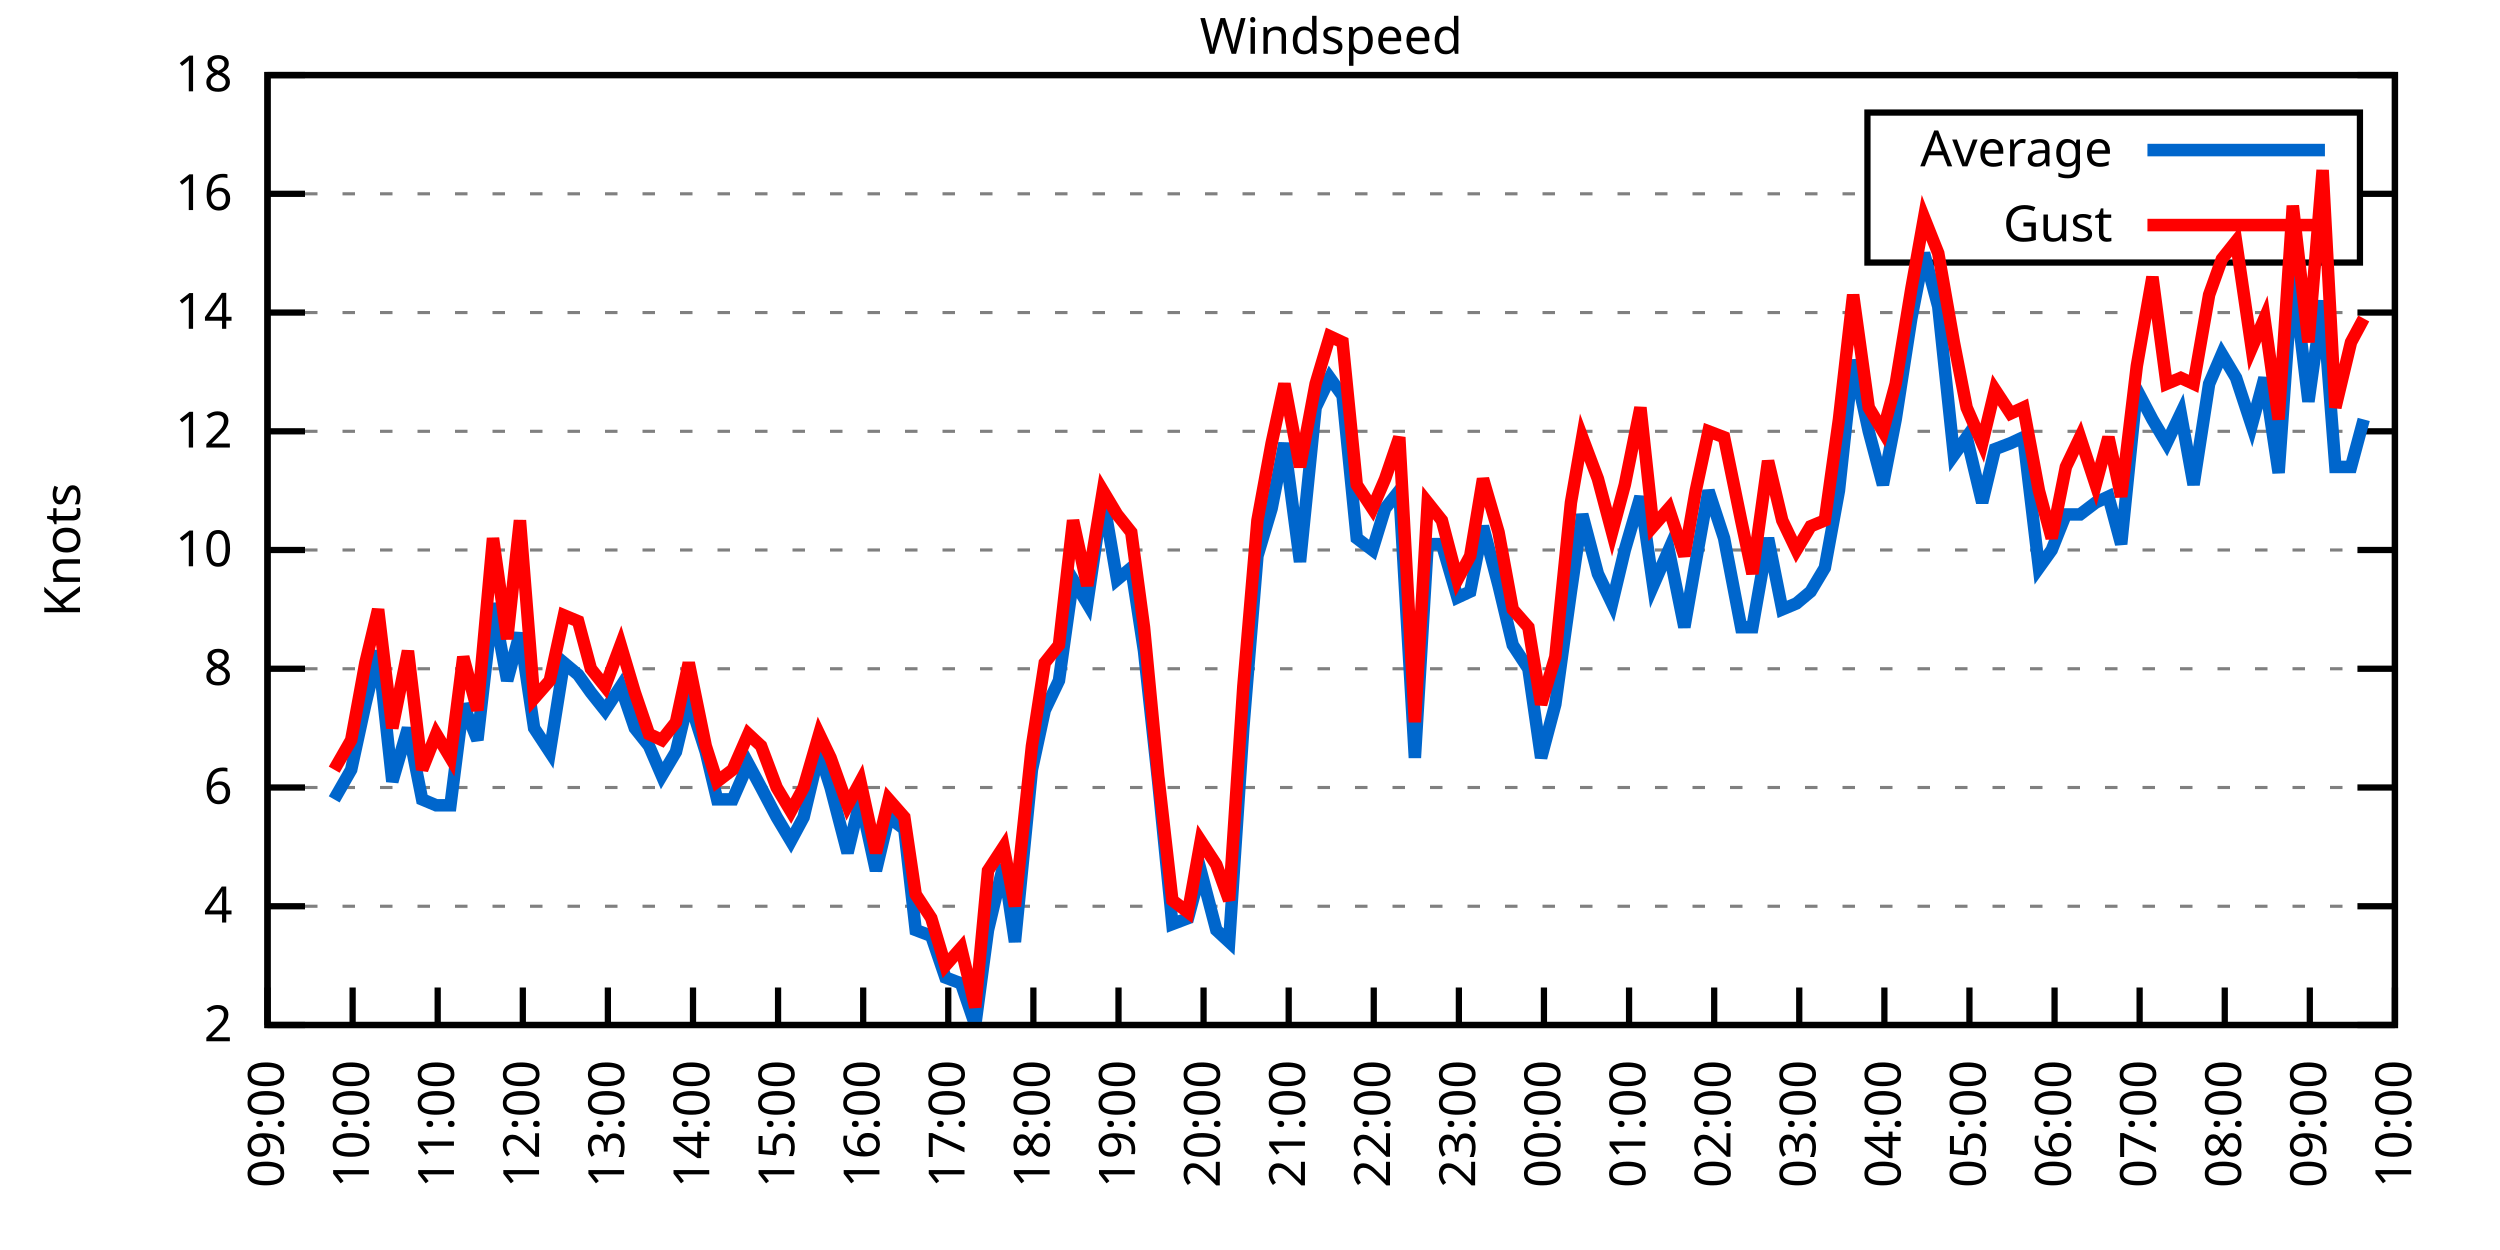
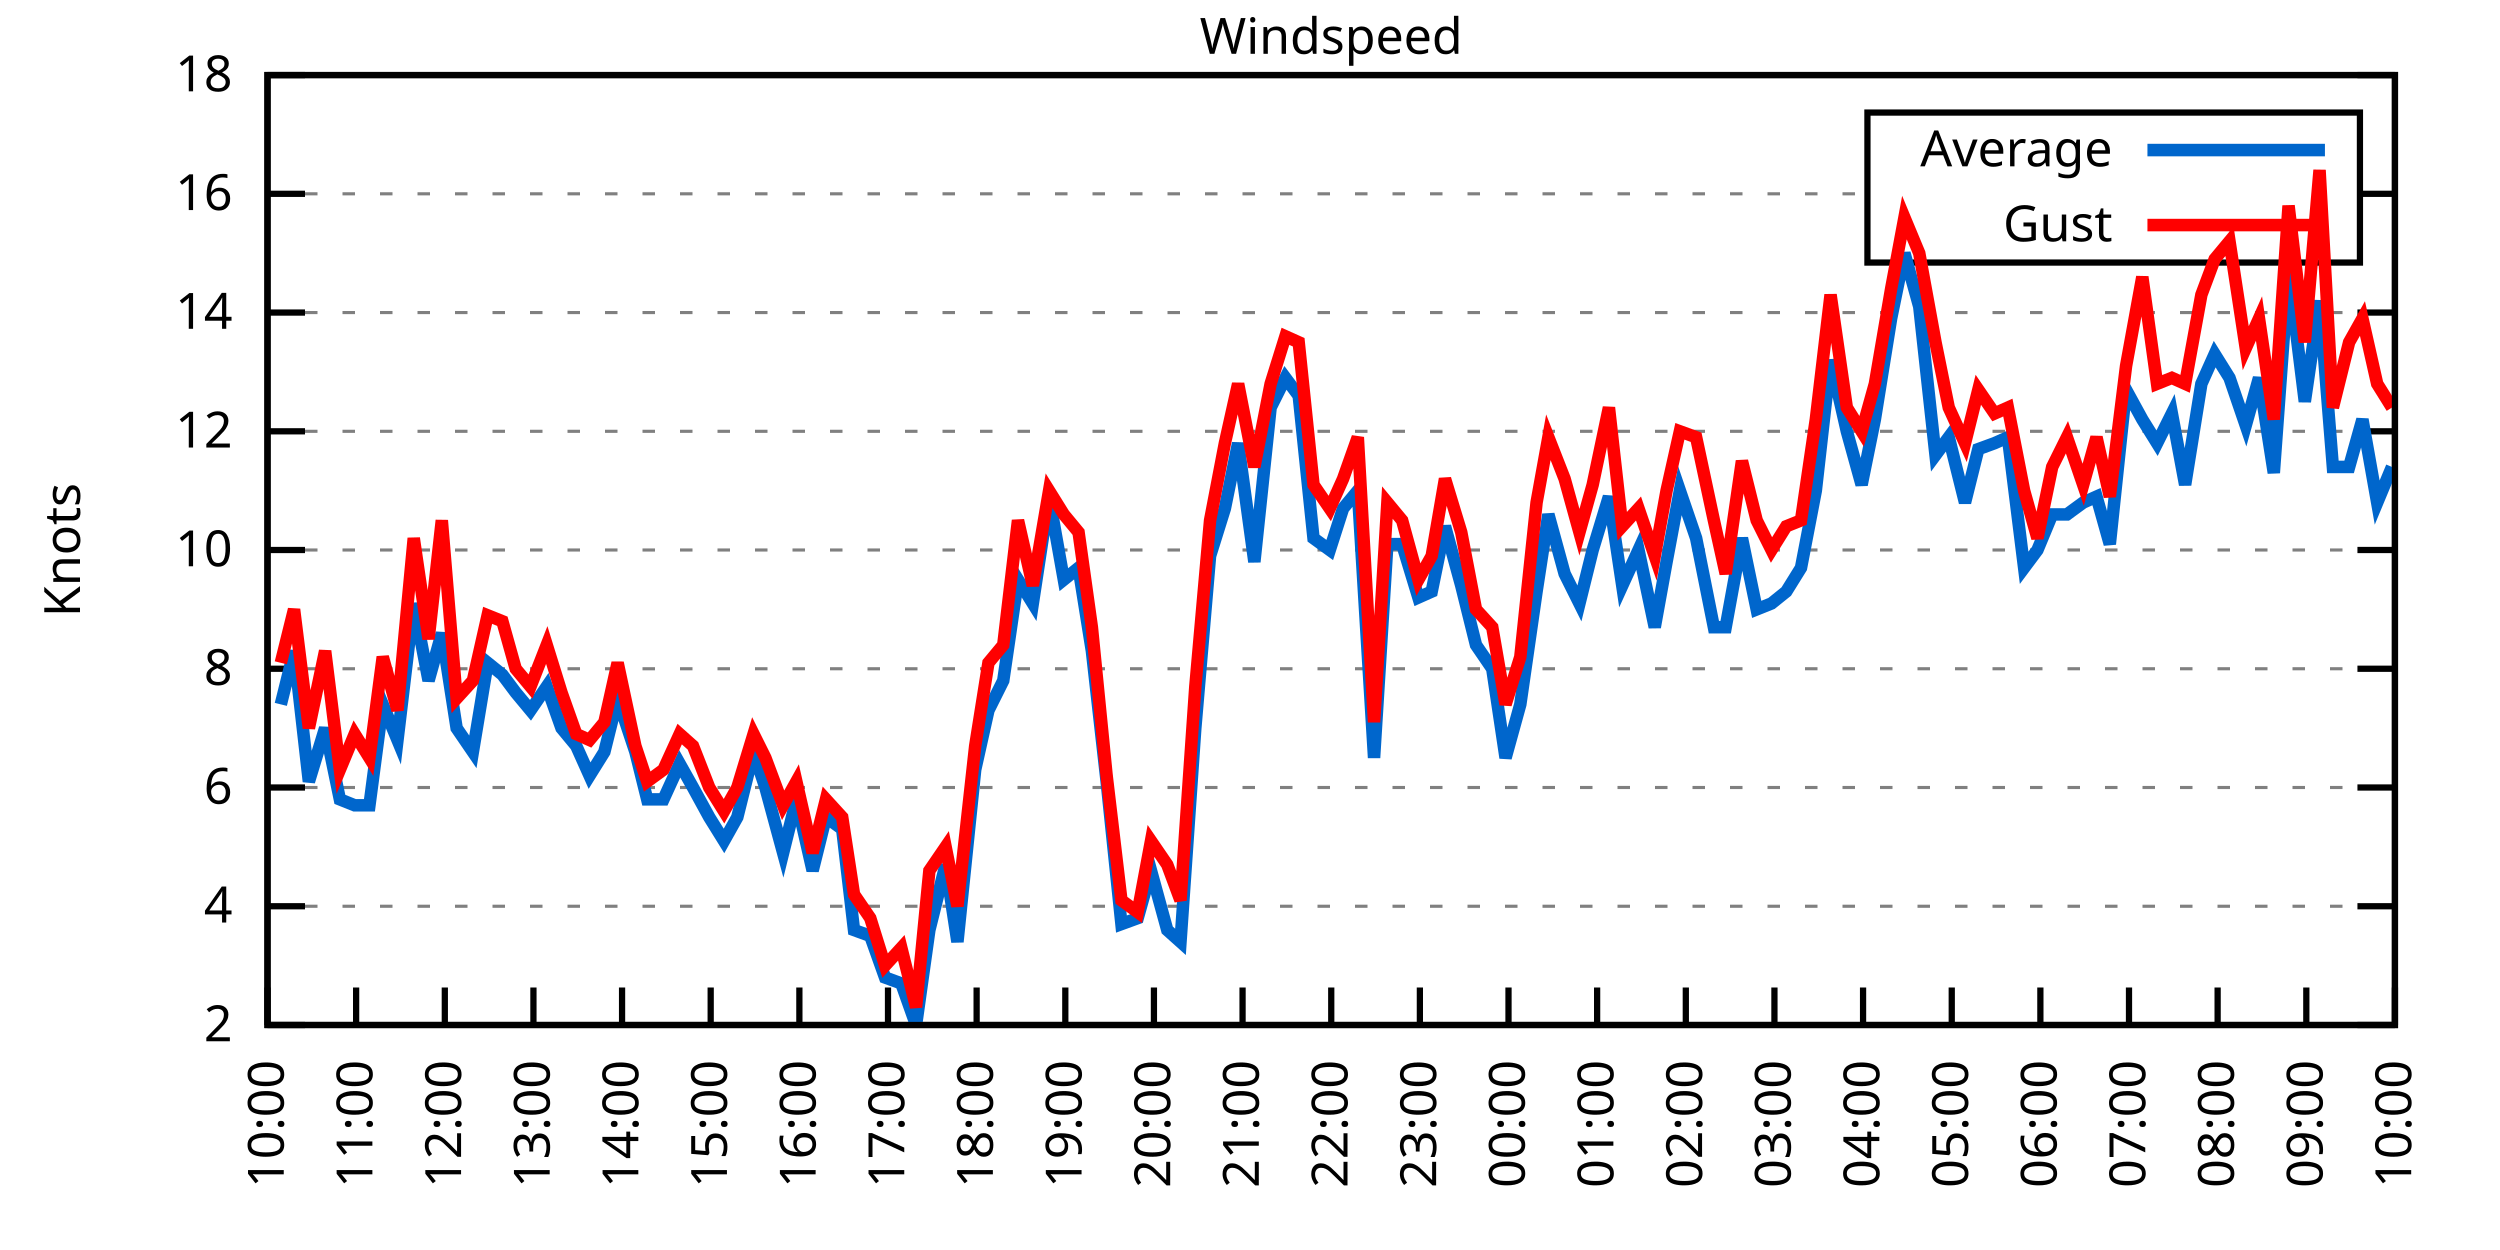
<svg xmlns="http://www.w3.org/2000/svg" xmlns:xlink="http://www.w3.org/1999/xlink" width="400" height="200" viewBox="0 0 400 200">
  <g id="gnuplot_canvas">
    <rect x="0" y="0" width="400" height="200" fill="none" />
    <defs>
      <circle id="gpDot" r="0.5" stroke-width="0.5" stroke="currentColor" />
      <path id="gpPt0" stroke-width="0.333" stroke="currentColor" d="M-1,0 h2 M0,-1 v2" />
      <path id="gpPt1" stroke-width="0.333" stroke="currentColor" d="M-1,-1 L1,1 M1,-1 L-1,1" />
      <path id="gpPt2" stroke-width="0.333" stroke="currentColor" d="M-1,0 L1,0 M0,-1 L0,1 M-1,-1 L1,1 M-1,1 L1,-1" />
      <rect id="gpPt3" stroke-width="0.333" stroke="currentColor" x="-1" y="-1" width="2" height="2" />
      <rect id="gpPt4" stroke-width="0.333" stroke="currentColor" fill="currentColor" x="-1" y="-1" width="2" height="2" />
      <circle id="gpPt5" stroke-width="0.333" stroke="currentColor" cx="0" cy="0" r="1" />
      <use xlink:href="#gpPt5" id="gpPt6" fill="currentColor" stroke="none" />
      <path id="gpPt7" stroke-width="0.333" stroke="currentColor" d="M0,-1.33 L-1.33,0.67 L1.33,0.67 z" />
      <use xlink:href="#gpPt7" id="gpPt8" fill="currentColor" stroke="none" />
      <use xlink:href="#gpPt7" id="gpPt9" stroke="currentColor" transform="rotate(180)" />
      <use xlink:href="#gpPt9" id="gpPt10" fill="currentColor" stroke="none" />
      <use xlink:href="#gpPt3" id="gpPt11" stroke="currentColor" transform="rotate(45)" />
      <use xlink:href="#gpPt11" id="gpPt12" fill="currentColor" stroke="none" />
      <path id="gpPt13" stroke-width="0.333" stroke="currentColor" d="M0,1.330 L1.265,0.411 L0.782,-1.067 L-0.782,-1.076 L-1.265,0.411 z" />
      <use xlink:href="#gpPt13" id="gpPt14" fill="currentColor" stroke="none" />
      <filter id="textbox" filterUnits="objectBoundingBox" x="0" y="0" height="1" width="1">
        <feFlood flood-color="white" flood-opacity="1" result="bgnd" />
        <feComposite in="SourceGraphic" in2="bgnd" operator="atop" />
      </filter>
      <filter id="greybox" filterUnits="objectBoundingBox" x="0" y="0" height="1" width="1">
        <feFlood flood-color="lightgrey" flood-opacity="1" result="grey" />
        <feComposite in="SourceGraphic" in2="grey" operator="atop" />
      </filter>
    </defs>
    <g fill="none" color="white" stroke="currentColor" stroke-width="1.00" stroke-linecap="butt" stroke-linejoin="miter">
</g>
    <g fill="none" color="black" stroke="currentColor" stroke-width="1.00" stroke-linecap="butt" stroke-linejoin="miter">
      <g stroke="none" shape-rendering="crispEdges">
        <polygon fill="rgb(255, 255, 255)" points="42.80,164.00 383.18,164.00 383.18,12.02 42.80,12.02 " />
      </g>
    </g>
    <g fill="none" color="black" stroke="currentColor" stroke-width="1.00" stroke-linecap="butt" stroke-linejoin="miter">
</g>
    <g fill="none" color="black" stroke="black" stroke-width="0.50" stroke-linecap="butt" stroke-linejoin="miter">
</g>
    <g fill="none" color="gray" stroke="currentColor" stroke-width="0.50" stroke-linecap="butt" stroke-linejoin="miter">
      <path stroke="gray" stroke-dasharray="2,4" class="gridline" d="M42.80,164.00 L383.19,164.00  " />
    </g>
    <g fill="none" color="gray" stroke="gray" stroke-width="1.00" stroke-linecap="butt" stroke-linejoin="miter">
</g>
    <g fill="none" color="black" stroke="currentColor" stroke-width="1.00" stroke-linecap="butt" stroke-linejoin="miter">
      <path stroke="black" d="M42.80,164.00 L48.80,164.00 M383.19,164.00 L377.19,164.00  " />
      <g transform="translate(37.20,166.60)" stroke="none" fill="black" font-family="Sans" font-size="8.00" text-anchor="end">
        <text>
          <tspan font-family="Sans"> 2</tspan>
        </text>
      </g>
    </g>
    <g fill="none" color="black" stroke="currentColor" stroke-width="1.00" stroke-linecap="butt" stroke-linejoin="miter">
</g>
    <g fill="none" color="black" stroke="black" stroke-width="0.50" stroke-linecap="butt" stroke-linejoin="miter">
</g>
    <g fill="none" color="gray" stroke="currentColor" stroke-width="0.50" stroke-linecap="butt" stroke-linejoin="miter">
      <path stroke="gray" stroke-dasharray="2,4" class="gridline" d="M42.80,145.00 L383.19,145.00  " />
    </g>
    <g fill="none" color="gray" stroke="gray" stroke-width="1.00" stroke-linecap="butt" stroke-linejoin="miter">
</g>
    <g fill="none" color="black" stroke="currentColor" stroke-width="1.00" stroke-linecap="butt" stroke-linejoin="miter">
      <path stroke="black" d="M42.80,145.00 L48.80,145.00 M383.19,145.00 L377.19,145.00  " />
      <g transform="translate(37.20,147.60)" stroke="none" fill="black" font-family="Sans" font-size="8.00" text-anchor="end">
        <text>
          <tspan font-family="Sans"> 4</tspan>
        </text>
      </g>
    </g>
    <g fill="none" color="black" stroke="currentColor" stroke-width="1.00" stroke-linecap="butt" stroke-linejoin="miter">
</g>
    <g fill="none" color="black" stroke="black" stroke-width="0.50" stroke-linecap="butt" stroke-linejoin="miter">
</g>
    <g fill="none" color="gray" stroke="currentColor" stroke-width="0.50" stroke-linecap="butt" stroke-linejoin="miter">
      <path stroke="gray" stroke-dasharray="2,4" class="gridline" d="M42.80,126.00 L383.19,126.00  " />
    </g>
    <g fill="none" color="gray" stroke="gray" stroke-width="1.00" stroke-linecap="butt" stroke-linejoin="miter">
</g>
    <g fill="none" color="black" stroke="currentColor" stroke-width="1.00" stroke-linecap="butt" stroke-linejoin="miter">
      <path stroke="black" d="M42.80,126.00 L48.80,126.00 M383.19,126.00 L377.19,126.00  " />
      <g transform="translate(37.20,128.60)" stroke="none" fill="black" font-family="Sans" font-size="8.00" text-anchor="end">
        <text>
          <tspan font-family="Sans"> 6</tspan>
        </text>
      </g>
    </g>
    <g fill="none" color="black" stroke="currentColor" stroke-width="1.00" stroke-linecap="butt" stroke-linejoin="miter">
</g>
    <g fill="none" color="black" stroke="black" stroke-width="0.50" stroke-linecap="butt" stroke-linejoin="miter">
</g>
    <g fill="none" color="gray" stroke="currentColor" stroke-width="0.50" stroke-linecap="butt" stroke-linejoin="miter">
      <path stroke="gray" stroke-dasharray="2,4" class="gridline" d="M42.80,107.00 L383.19,107.00  " />
    </g>
    <g fill="none" color="gray" stroke="gray" stroke-width="1.00" stroke-linecap="butt" stroke-linejoin="miter">
</g>
    <g fill="none" color="black" stroke="currentColor" stroke-width="1.00" stroke-linecap="butt" stroke-linejoin="miter">
      <path stroke="black" d="M42.80,107.00 L48.80,107.00 M383.19,107.00 L377.19,107.00  " />
      <g transform="translate(37.20,109.60)" stroke="none" fill="black" font-family="Sans" font-size="8.00" text-anchor="end">
        <text>
          <tspan font-family="Sans"> 8</tspan>
        </text>
      </g>
    </g>
    <g fill="none" color="black" stroke="currentColor" stroke-width="1.00" stroke-linecap="butt" stroke-linejoin="miter">
</g>
    <g fill="none" color="black" stroke="black" stroke-width="0.50" stroke-linecap="butt" stroke-linejoin="miter">
</g>
    <g fill="none" color="gray" stroke="currentColor" stroke-width="0.50" stroke-linecap="butt" stroke-linejoin="miter">
      <path stroke="gray" stroke-dasharray="2,4" class="gridline" d="M42.80,88.00 L383.19,88.00  " />
    </g>
    <g fill="none" color="gray" stroke="gray" stroke-width="1.00" stroke-linecap="butt" stroke-linejoin="miter">
</g>
    <g fill="none" color="black" stroke="currentColor" stroke-width="1.00" stroke-linecap="butt" stroke-linejoin="miter">
      <path stroke="black" d="M42.80,88.00 L48.80,88.00 M383.19,88.00 L377.19,88.00  " />
      <g transform="translate(37.20,90.60)" stroke="none" fill="black" font-family="Sans" font-size="8.00" text-anchor="end">
        <text>
          <tspan font-family="Sans"> 10</tspan>
        </text>
      </g>
    </g>
    <g fill="none" color="black" stroke="currentColor" stroke-width="1.00" stroke-linecap="butt" stroke-linejoin="miter">
</g>
    <g fill="none" color="black" stroke="black" stroke-width="0.50" stroke-linecap="butt" stroke-linejoin="miter">
</g>
    <g fill="none" color="gray" stroke="currentColor" stroke-width="0.50" stroke-linecap="butt" stroke-linejoin="miter">
      <path stroke="gray" stroke-dasharray="2,4" class="gridline" d="M42.80,69.01 L383.19,69.01  " />
    </g>
    <g fill="none" color="gray" stroke="gray" stroke-width="1.00" stroke-linecap="butt" stroke-linejoin="miter">
</g>
    <g fill="none" color="black" stroke="currentColor" stroke-width="1.00" stroke-linecap="butt" stroke-linejoin="miter">
      <path stroke="black" d="M42.80,69.01 L48.80,69.01 M383.19,69.01 L377.19,69.01  " />
      <g transform="translate(37.20,71.61)" stroke="none" fill="black" font-family="Sans" font-size="8.00" text-anchor="end">
        <text>
          <tspan font-family="Sans"> 12</tspan>
        </text>
      </g>
    </g>
    <g fill="none" color="black" stroke="currentColor" stroke-width="1.00" stroke-linecap="butt" stroke-linejoin="miter">
</g>
    <g fill="none" color="black" stroke="black" stroke-width="0.50" stroke-linecap="butt" stroke-linejoin="miter">
</g>
    <g fill="none" color="gray" stroke="currentColor" stroke-width="0.50" stroke-linecap="butt" stroke-linejoin="miter">
      <path stroke="gray" stroke-dasharray="2,4" class="gridline" d="M42.80,50.01 L383.19,50.01  " />
    </g>
    <g fill="none" color="gray" stroke="gray" stroke-width="1.00" stroke-linecap="butt" stroke-linejoin="miter">
</g>
    <g fill="none" color="black" stroke="currentColor" stroke-width="1.00" stroke-linecap="butt" stroke-linejoin="miter">
      <path stroke="black" d="M42.80,50.01 L48.80,50.01 M383.19,50.01 L377.19,50.01  " />
      <g transform="translate(37.20,52.61)" stroke="none" fill="black" font-family="Sans" font-size="8.00" text-anchor="end">
        <text>
          <tspan font-family="Sans"> 14</tspan>
        </text>
      </g>
    </g>
    <g fill="none" color="black" stroke="currentColor" stroke-width="1.00" stroke-linecap="butt" stroke-linejoin="miter">
</g>
    <g fill="none" color="black" stroke="black" stroke-width="0.50" stroke-linecap="butt" stroke-linejoin="miter">
</g>
    <g fill="none" color="gray" stroke="currentColor" stroke-width="0.50" stroke-linecap="butt" stroke-linejoin="miter">
      <path stroke="gray" stroke-dasharray="2,4" class="gridline" d="M42.80,31.01 L298.79,31.01 M377.59,31.01 L383.19,31.01  " />
    </g>
    <g fill="none" color="gray" stroke="gray" stroke-width="1.00" stroke-linecap="butt" stroke-linejoin="miter">
</g>
    <g fill="none" color="black" stroke="currentColor" stroke-width="1.00" stroke-linecap="butt" stroke-linejoin="miter">
      <path stroke="black" d="M42.80,31.01 L48.80,31.01 M383.19,31.01 L377.19,31.01  " />
      <g transform="translate(37.20,33.61)" stroke="none" fill="black" font-family="Sans" font-size="8.00" text-anchor="end">
        <text>
          <tspan font-family="Sans"> 16</tspan>
        </text>
      </g>
    </g>
    <g fill="none" color="black" stroke="currentColor" stroke-width="1.00" stroke-linecap="butt" stroke-linejoin="miter">
</g>
    <g fill="none" color="black" stroke="black" stroke-width="0.50" stroke-linecap="butt" stroke-linejoin="miter">
</g>
    <g fill="none" color="gray" stroke="currentColor" stroke-width="0.50" stroke-linecap="butt" stroke-linejoin="miter">
      <path stroke="gray" stroke-dasharray="2,4" class="gridline" d="M42.80,12.01 L383.19,12.01  " />
    </g>
    <g fill="none" color="gray" stroke="gray" stroke-width="1.00" stroke-linecap="butt" stroke-linejoin="miter">
</g>
    <g fill="none" color="black" stroke="currentColor" stroke-width="1.00" stroke-linecap="butt" stroke-linejoin="miter">
      <path stroke="black" d="M42.80,12.01 L48.80,12.01 M383.19,12.01 L377.19,12.01  " />
      <g transform="translate(37.20,14.61)" stroke="none" fill="black" font-family="Sans" font-size="8.00" text-anchor="end">
        <text>
          <tspan font-family="Sans"> 18</tspan>
        </text>
      </g>
    </g>
    <g fill="none" color="black" stroke="currentColor" stroke-width="1.00" stroke-linecap="butt" stroke-linejoin="miter">
      <path stroke="black" d="M42.80,164.00 L42.80,158.00  " />
      <g transform="translate(45.40,169.60) rotate(270.00)" stroke="none" fill="black" font-family="Sans" font-size="8.00" text-anchor="end">
        <text>
-           <tspan font-family="Sans">09:00</tspan>
-         </text>
-       </g>
-     </g>
-     <g fill="none" color="black" stroke="currentColor" stroke-width="1.00" stroke-linecap="butt" stroke-linejoin="miter">
-       <path stroke="black" d="M56.42,164.00 L56.42,158.00  " />
-       <g transform="translate(59.02,169.60) rotate(270.00)" stroke="none" fill="black" font-family="Sans" font-size="8.00" text-anchor="end">
-         <text>
          <tspan font-family="Sans">10:00</tspan>
        </text>
      </g>
    </g>
    <g fill="none" color="black" stroke="currentColor" stroke-width="1.00" stroke-linecap="butt" stroke-linejoin="miter">
-       <path stroke="black" d="M70.03,164.00 L70.03,158.00  " />
-       <g transform="translate(72.63,169.60) rotate(270.00)" stroke="none" fill="black" font-family="Sans" font-size="8.00" text-anchor="end">
+       <path stroke="black" d="M56.98,164.00 L56.98,158.00  " />
+       <g transform="translate(59.58,169.60) rotate(270.00)" stroke="none" fill="black" font-family="Sans" font-size="8.00" text-anchor="end">
        <text>
          <tspan font-family="Sans">11:00</tspan>
        </text>
      </g>
    </g>
    <g fill="none" color="black" stroke="currentColor" stroke-width="1.00" stroke-linecap="butt" stroke-linejoin="miter">
-       <path stroke="black" d="M83.65,164.00 L83.65,158.00  " />
-       <g transform="translate(86.25,169.60) rotate(270.00)" stroke="none" fill="black" font-family="Sans" font-size="8.00" text-anchor="end">
+       <path stroke="black" d="M71.17,164.00 L71.17,158.00  " />
+       <g transform="translate(73.77,169.60) rotate(270.00)" stroke="none" fill="black" font-family="Sans" font-size="8.00" text-anchor="end">
        <text>
          <tspan font-family="Sans">12:00</tspan>
        </text>
      </g>
    </g>
    <g fill="none" color="black" stroke="currentColor" stroke-width="1.00" stroke-linecap="butt" stroke-linejoin="miter">
-       <path stroke="black" d="M97.26,164.00 L97.26,158.00  " />
-       <g transform="translate(99.86,169.60) rotate(270.00)" stroke="none" fill="black" font-family="Sans" font-size="8.00" text-anchor="end">
+       <path stroke="black" d="M85.35,164.00 L85.35,158.00  " />
+       <g transform="translate(87.95,169.60) rotate(270.00)" stroke="none" fill="black" font-family="Sans" font-size="8.00" text-anchor="end">
        <text>
          <tspan font-family="Sans">13:00</tspan>
        </text>
      </g>
    </g>
    <g fill="none" color="black" stroke="currentColor" stroke-width="1.00" stroke-linecap="butt" stroke-linejoin="miter">
-       <path stroke="black" d="M110.88,164.00 L110.88,158.00  " />
-       <g transform="translate(113.48,169.60) rotate(270.00)" stroke="none" fill="black" font-family="Sans" font-size="8.00" text-anchor="end">
+       <path stroke="black" d="M99.53,164.00 L99.53,158.00  " />
+       <g transform="translate(102.13,169.60) rotate(270.00)" stroke="none" fill="black" font-family="Sans" font-size="8.00" text-anchor="end">
        <text>
          <tspan font-family="Sans">14:00</tspan>
        </text>
      </g>
    </g>
    <g fill="none" color="black" stroke="currentColor" stroke-width="1.00" stroke-linecap="butt" stroke-linejoin="miter">
-       <path stroke="black" d="M124.49,164.00 L124.49,158.00  " />
-       <g transform="translate(127.09,169.60) rotate(270.00)" stroke="none" fill="black" font-family="Sans" font-size="8.00" text-anchor="end">
+       <path stroke="black" d="M113.71,164.00 L113.71,158.00  " />
+       <g transform="translate(116.31,169.60) rotate(270.00)" stroke="none" fill="black" font-family="Sans" font-size="8.00" text-anchor="end">
        <text>
          <tspan font-family="Sans">15:00</tspan>
        </text>
      </g>
    </g>
    <g fill="none" color="black" stroke="currentColor" stroke-width="1.00" stroke-linecap="butt" stroke-linejoin="miter">
-       <path stroke="black" d="M138.11,164.00 L138.11,158.00  " />
-       <g transform="translate(140.71,169.60) rotate(270.00)" stroke="none" fill="black" font-family="Sans" font-size="8.00" text-anchor="end">
+       <path stroke="black" d="M127.90,164.00 L127.90,158.00  " />
+       <g transform="translate(130.50,169.60) rotate(270.00)" stroke="none" fill="black" font-family="Sans" font-size="8.00" text-anchor="end">
        <text>
          <tspan font-family="Sans">16:00</tspan>
        </text>
      </g>
    </g>
    <g fill="none" color="black" stroke="currentColor" stroke-width="1.00" stroke-linecap="butt" stroke-linejoin="miter">
-       <path stroke="black" d="M151.72,164.00 L151.72,158.00  " />
-       <g transform="translate(154.32,169.60) rotate(270.00)" stroke="none" fill="black" font-family="Sans" font-size="8.00" text-anchor="end">
+       <path stroke="black" d="M142.08,164.00 L142.08,158.00  " />
+       <g transform="translate(144.68,169.60) rotate(270.00)" stroke="none" fill="black" font-family="Sans" font-size="8.00" text-anchor="end">
        <text>
          <tspan font-family="Sans">17:00</tspan>
        </text>
      </g>
    </g>
    <g fill="none" color="black" stroke="currentColor" stroke-width="1.00" stroke-linecap="butt" stroke-linejoin="miter">
-       <path stroke="black" d="M165.34,164.00 L165.34,158.00  " />
-       <g transform="translate(167.94,169.60) rotate(270.00)" stroke="none" fill="black" font-family="Sans" font-size="8.00" text-anchor="end">
+       <path stroke="black" d="M156.26,164.00 L156.26,158.00  " />
+       <g transform="translate(158.86,169.60) rotate(270.00)" stroke="none" fill="black" font-family="Sans" font-size="8.00" text-anchor="end">
        <text>
          <tspan font-family="Sans">18:00</tspan>
        </text>
      </g>
    </g>
    <g fill="none" color="black" stroke="currentColor" stroke-width="1.00" stroke-linecap="butt" stroke-linejoin="miter">
-       <path stroke="black" d="M178.96,164.00 L178.96,158.00  " />
-       <g transform="translate(181.56,169.60) rotate(270.00)" stroke="none" fill="black" font-family="Sans" font-size="8.00" text-anchor="end">
+       <path stroke="black" d="M170.45,164.00 L170.45,158.00  " />
+       <g transform="translate(173.05,169.60) rotate(270.00)" stroke="none" fill="black" font-family="Sans" font-size="8.00" text-anchor="end">
        <text>
          <tspan font-family="Sans">19:00</tspan>
        </text>
      </g>
    </g>
    <g fill="none" color="black" stroke="currentColor" stroke-width="1.00" stroke-linecap="butt" stroke-linejoin="miter">
-       <path stroke="black" d="M192.57,164.00 L192.57,158.00  " />
-       <g transform="translate(195.17,169.60) rotate(270.00)" stroke="none" fill="black" font-family="Sans" font-size="8.00" text-anchor="end">
+       <path stroke="black" d="M184.63,164.00 L184.63,158.00  " />
+       <g transform="translate(187.23,169.60) rotate(270.00)" stroke="none" fill="black" font-family="Sans" font-size="8.00" text-anchor="end">
        <text>
          <tspan font-family="Sans">20:00</tspan>
        </text>
      </g>
    </g>
    <g fill="none" color="black" stroke="currentColor" stroke-width="1.00" stroke-linecap="butt" stroke-linejoin="miter">
-       <path stroke="black" d="M206.19,164.00 L206.19,158.00  " />
-       <g transform="translate(208.79,169.60) rotate(270.00)" stroke="none" fill="black" font-family="Sans" font-size="8.00" text-anchor="end">
+       <path stroke="black" d="M198.81,164.00 L198.81,158.00  " />
+       <g transform="translate(201.41,169.60) rotate(270.00)" stroke="none" fill="black" font-family="Sans" font-size="8.00" text-anchor="end">
        <text>
          <tspan font-family="Sans">21:00</tspan>
        </text>
      </g>
    </g>
    <g fill="none" color="black" stroke="currentColor" stroke-width="1.00" stroke-linecap="butt" stroke-linejoin="miter">
-       <path stroke="black" d="M219.80,164.00 L219.80,158.00  " />
-       <g transform="translate(222.40,169.60) rotate(270.00)" stroke="none" fill="black" font-family="Sans" font-size="8.00" text-anchor="end">
+       <path stroke="black" d="M213.00,164.00 L213.00,158.00  " />
+       <g transform="translate(215.60,169.60) rotate(270.00)" stroke="none" fill="black" font-family="Sans" font-size="8.00" text-anchor="end">
        <text>
          <tspan font-family="Sans">22:00</tspan>
        </text>
      </g>
    </g>
    <g fill="none" color="black" stroke="currentColor" stroke-width="1.00" stroke-linecap="butt" stroke-linejoin="miter">
-       <path stroke="black" d="M233.42,164.00 L233.42,158.00  " />
-       <g transform="translate(236.02,169.60) rotate(270.00)" stroke="none" fill="black" font-family="Sans" font-size="8.00" text-anchor="end">
+       <path stroke="black" d="M227.18,164.00 L227.18,158.00  " />
+       <g transform="translate(229.78,169.60) rotate(270.00)" stroke="none" fill="black" font-family="Sans" font-size="8.00" text-anchor="end">
        <text>
          <tspan font-family="Sans">23:00</tspan>
        </text>
      </g>
    </g>
    <g fill="none" color="black" stroke="currentColor" stroke-width="1.00" stroke-linecap="butt" stroke-linejoin="miter">
-       <path stroke="black" d="M247.03,164.00 L247.03,158.00  " />
-       <g transform="translate(249.63,169.60) rotate(270.00)" stroke="none" fill="black" font-family="Sans" font-size="8.00" text-anchor="end">
+       <path stroke="black" d="M241.36,164.00 L241.36,158.00  " />
+       <g transform="translate(243.96,169.60) rotate(270.00)" stroke="none" fill="black" font-family="Sans" font-size="8.00" text-anchor="end">
        <text>
          <tspan font-family="Sans">00:00</tspan>
        </text>
      </g>
    </g>
    <g fill="none" color="black" stroke="currentColor" stroke-width="1.00" stroke-linecap="butt" stroke-linejoin="miter">
-       <path stroke="black" d="M260.65,164.00 L260.65,158.00  " />
-       <g transform="translate(263.25,169.60) rotate(270.00)" stroke="none" fill="black" font-family="Sans" font-size="8.00" text-anchor="end">
+       <path stroke="black" d="M255.54,164.00 L255.54,158.00  " />
+       <g transform="translate(258.14,169.60) rotate(270.00)" stroke="none" fill="black" font-family="Sans" font-size="8.00" text-anchor="end">
        <text>
          <tspan font-family="Sans">01:00</tspan>
        </text>
      </g>
    </g>
    <g fill="none" color="black" stroke="currentColor" stroke-width="1.00" stroke-linecap="butt" stroke-linejoin="miter">
-       <path stroke="black" d="M274.27,164.00 L274.27,158.00  " />
-       <g transform="translate(276.87,169.60) rotate(270.00)" stroke="none" fill="black" font-family="Sans" font-size="8.00" text-anchor="end">
+       <path stroke="black" d="M269.73,164.00 L269.73,158.00  " />
+       <g transform="translate(272.33,169.60) rotate(270.00)" stroke="none" fill="black" font-family="Sans" font-size="8.00" text-anchor="end">
        <text>
          <tspan font-family="Sans">02:00</tspan>
        </text>
      </g>
    </g>
    <g fill="none" color="black" stroke="currentColor" stroke-width="1.00" stroke-linecap="butt" stroke-linejoin="miter">
-       <path stroke="black" d="M287.88,164.00 L287.88,158.00  " />
-       <g transform="translate(290.48,169.60) rotate(270.00)" stroke="none" fill="black" font-family="Sans" font-size="8.00" text-anchor="end">
+       <path stroke="black" d="M283.91,164.00 L283.91,158.00  " />
+       <g transform="translate(286.51,169.60) rotate(270.00)" stroke="none" fill="black" font-family="Sans" font-size="8.00" text-anchor="end">
        <text>
          <tspan font-family="Sans">03:00</tspan>
        </text>
      </g>
    </g>
    <g fill="none" color="black" stroke="currentColor" stroke-width="1.00" stroke-linecap="butt" stroke-linejoin="miter">
-       <path stroke="black" d="M301.50,164.00 L301.50,158.00  " />
-       <g transform="translate(304.10,169.60) rotate(270.00)" stroke="none" fill="black" font-family="Sans" font-size="8.00" text-anchor="end">
+       <path stroke="black" d="M298.09,164.00 L298.09,158.00  " />
+       <g transform="translate(300.69,169.60) rotate(270.00)" stroke="none" fill="black" font-family="Sans" font-size="8.00" text-anchor="end">
        <text>
          <tspan font-family="Sans">04:00</tspan>
        </text>
      </g>
    </g>
    <g fill="none" color="black" stroke="currentColor" stroke-width="1.00" stroke-linecap="butt" stroke-linejoin="miter">
-       <path stroke="black" d="M315.11,164.00 L315.11,158.00  " />
-       <g transform="translate(317.71,169.60) rotate(270.00)" stroke="none" fill="black" font-family="Sans" font-size="8.00" text-anchor="end">
+       <path stroke="black" d="M312.28,164.00 L312.28,158.00  " />
+       <g transform="translate(314.88,169.60) rotate(270.00)" stroke="none" fill="black" font-family="Sans" font-size="8.00" text-anchor="end">
        <text>
          <tspan font-family="Sans">05:00</tspan>
        </text>
      </g>
    </g>
    <g fill="none" color="black" stroke="currentColor" stroke-width="1.00" stroke-linecap="butt" stroke-linejoin="miter">
-       <path stroke="black" d="M328.73,164.00 L328.73,158.00  " />
-       <g transform="translate(331.33,169.60) rotate(270.00)" stroke="none" fill="black" font-family="Sans" font-size="8.00" text-anchor="end">
+       <path stroke="black" d="M326.46,164.00 L326.46,158.00  " />
+       <g transform="translate(329.06,169.60) rotate(270.00)" stroke="none" fill="black" font-family="Sans" font-size="8.00" text-anchor="end">
        <text>
          <tspan font-family="Sans">06:00</tspan>
        </text>
      </g>
    </g>
    <g fill="none" color="black" stroke="currentColor" stroke-width="1.00" stroke-linecap="butt" stroke-linejoin="miter">
-       <path stroke="black" d="M342.34,164.00 L342.34,158.00  " />
-       <g transform="translate(344.94,169.60) rotate(270.00)" stroke="none" fill="black" font-family="Sans" font-size="8.00" text-anchor="end">
+       <path stroke="black" d="M340.64,164.00 L340.64,158.00  " />
+       <g transform="translate(343.24,169.60) rotate(270.00)" stroke="none" fill="black" font-family="Sans" font-size="8.00" text-anchor="end">
        <text>
          <tspan font-family="Sans">07:00</tspan>
        </text>
      </g>
    </g>
    <g fill="none" color="black" stroke="currentColor" stroke-width="1.00" stroke-linecap="butt" stroke-linejoin="miter">
-       <path stroke="black" d="M355.96,164.00 L355.96,158.00  " />
-       <g transform="translate(358.56,169.60) rotate(270.00)" stroke="none" fill="black" font-family="Sans" font-size="8.00" text-anchor="end">
+       <path stroke="black" d="M354.82,164.00 L354.82,158.00  " />
+       <g transform="translate(357.42,169.60) rotate(270.00)" stroke="none" fill="black" font-family="Sans" font-size="8.00" text-anchor="end">
        <text>
          <tspan font-family="Sans">08:00</tspan>
        </text>
      </g>
    </g>
    <g fill="none" color="black" stroke="currentColor" stroke-width="1.00" stroke-linecap="butt" stroke-linejoin="miter">
-       <path stroke="black" d="M369.57,164.00 L369.57,158.00  " />
-       <g transform="translate(372.17,169.60) rotate(270.00)" stroke="none" fill="black" font-family="Sans" font-size="8.00" text-anchor="end">
+       <path stroke="black" d="M369.01,164.00 L369.01,158.00  " />
+       <g transform="translate(371.61,169.60) rotate(270.00)" stroke="none" fill="black" font-family="Sans" font-size="8.00" text-anchor="end">
        <text>
          <tspan font-family="Sans">09:00</tspan>
        </text>
      </g>
    </g>
    <g fill="none" color="black" stroke="currentColor" stroke-width="1.00" stroke-linecap="butt" stroke-linejoin="miter">
      <path stroke="black" d="M383.19,164.00 L383.19,158.00  " />
      <g transform="translate(385.79,169.60) rotate(270.00)" stroke="none" fill="black" font-family="Sans" font-size="8.00" text-anchor="end">
        <text>
          <tspan font-family="Sans">10:00</tspan>
        </text>
      </g>
    </g>
    <g fill="none" color="black" stroke="currentColor" stroke-width="1.00" stroke-linecap="butt" stroke-linejoin="miter">
</g>
    <g fill="none" color="black" stroke="currentColor" stroke-width="1.00" stroke-linecap="butt" stroke-linejoin="miter">
      <path stroke="black" d="M42.80,12.01 L42.80,164.00 L383.19,164.00 L383.19,12.01 L42.80,12.01 Z  " />
    </g>
    <g fill="none" color="black" stroke="currentColor" stroke-width="1.00" stroke-linecap="butt" stroke-linejoin="miter">
</g>
    <g fill="none" color="black" stroke="currentColor" stroke-width="1.00" stroke-linecap="butt" stroke-linejoin="miter">
      <path stroke="black" d="M298.79,42.01 L298.79,18.01 L377.59,18.01 L377.59,42.01 L298.79,42.01 Z  " />
    </g>
    <g id="Windspeed_plot_1">
      <g fill="none" color="white" stroke="black" stroke-width="2.00" stroke-linecap="butt" stroke-linejoin="miter">
</g>
      <g fill="none" color="black" stroke="currentColor" stroke-width="2.00" stroke-linecap="butt" stroke-linejoin="miter">
        <g transform="translate(337.99,26.61)" stroke="none" fill="black" font-family="Sans" font-size="8.00" text-anchor="end">
          <text>
            <tspan font-family="Sans">Average</tspan>
          </text>
        </g>
      </g>
      <g fill="none" color="black" stroke="currentColor" stroke-width="2.00" stroke-linecap="butt" stroke-linejoin="miter">
-         <path stroke="rgb(  0, 102, 204)" d="M343.59,24.01 L371.99,24.01 M53.47,127.90 L56.19,123.15 L58.46,112.70 L60.50,104.15 L62.77,125.05 L65.27,116.50   L67.54,127.90 L69.80,128.85 L72.07,128.85 L74.12,112.70 L76.39,118.40 L78.88,96.55 L81.15,108.90 L83.19,101.30   L85.46,116.50 L87.96,120.30 L90.23,106.05 L92.50,107.95 L94.54,110.80 L96.81,113.65 L99.30,109.85 L101.57,116.50   L103.84,119.35 L105.89,124.10 L108.15,120.30 L110.20,111.75 L112.92,120.30 L114.74,127.90 L117.23,127.90 L119.73,122.20   L121.77,126.00 L124.27,130.75 L126.54,134.55 L128.58,130.75 L131.07,120.30 L132.89,126.00 L135.61,136.45 L137.66,127.90   L140.15,139.30 L142.19,130.75 L144.69,132.65 L146.51,148.80 L149.00,149.75 L151.27,156.40 L153.77,157.35 L156.04,164.00   L158.08,148.80 L160.57,138.35 L162.39,150.70 L165.11,123.15 L167.16,113.65 L169.43,108.90 L171.69,92.75 L173.96,96.55   L176.46,79.46 L178.73,92.75 L181.00,90.85 L183.04,104.15 L185.31,125.05 L187.58,147.85 L190.08,146.90 L192.12,139.30   L194.61,148.80 L196.66,150.70 L198.93,116.50 L201.19,88.95 L203.46,81.36 L205.51,70.91 L208.00,89.90 L210.50,65.21   L212.77,60.46 L214.81,63.31 L217.08,86.11 L219.58,88.00 L221.62,81.36 L223.89,78.51 L226.38,121.25 L228.43,87.06   L230.70,87.06 L233.19,95.60 L235.23,94.65 L237.28,84.21 L239.77,93.70 L242.04,103.20 L244.54,107.00 L246.58,121.25   L248.85,112.70 L251.35,94.65 L253.16,82.31 L255.66,91.80 L257.93,96.55 L259.97,88.00 L262.47,79.46 L264.51,93.70   L267.00,88.00 L269.50,100.35 L271.32,89.90 L273.36,78.51 L275.85,86.11 L278.58,100.35 L280.39,100.35 L282.89,86.11   L285.16,97.50 L287.43,96.55 L289.70,94.65 L291.97,90.85 L294.23,78.51 L296.50,57.61 L299.00,69.01 L301.27,77.56   L303.31,67.11 L305.81,50.96 L307.85,40.51 L310.12,49.06 L312.62,72.81 L314.66,69.96 L317.15,80.41 L319.20,71.86   L321.69,70.91 L323.74,69.96 L326.23,90.85 L328.27,88.00 L330.54,82.31 L332.81,82.31 L335.31,80.41 L337.35,79.46   L339.39,87.06 L341.89,62.36 L344.39,67.11 L346.65,70.91 L348.92,66.16 L350.97,77.56 L353.46,61.41 L355.50,56.66   L357.77,60.46 L360.27,68.06 L362.31,60.46 L364.58,75.66 L366.85,43.36 L369.35,64.26 L371.62,48.11 L373.66,74.71   L376.16,74.71 L378.20,67.11  " />
+         <path stroke="rgb(  0, 102, 204)" d="M343.59,24.01 L371.99,24.01 M44.93,112.70 L47.05,104.15 L49.42,125.05 L52.02,116.50 L54.38,127.90 L56.75,128.85   L59.11,128.85 L61.24,112.70 L63.60,118.40 L66.20,96.55 L68.57,108.90 L70.69,101.30 L73.06,116.50 L75.66,120.30   L78.02,106.05 L80.38,107.95 L82.51,110.80 L84.88,113.65 L87.48,109.85 L89.84,116.50 L92.20,119.35 L94.33,124.10   L96.70,120.30 L98.82,111.75 L101.66,120.30 L103.55,127.90 L106.15,127.90 L108.75,122.20 L110.88,126.00 L113.48,130.75   L115.84,134.55 L117.97,130.75 L120.57,120.30 L122.46,126.00 L125.30,136.45 L127.42,127.90 L130.02,139.30 L132.15,130.75   L134.75,132.65 L136.64,148.80 L139.24,149.75 L141.61,156.40 L144.21,157.35 L146.57,164.00 L148.70,148.80 L151.30,138.35   L153.19,150.70 L156.03,123.15 L158.15,113.65 L160.52,108.90 L162.88,92.75 L165.25,96.55 L167.85,79.46 L170.21,92.75   L172.57,90.85 L174.70,104.15 L177.06,125.05 L179.43,147.85 L182.03,146.90 L184.16,139.30 L186.76,148.80 L188.88,150.70   L191.25,116.50 L193.61,88.95 L195.98,81.36 L198.10,70.91 L200.70,89.90 L203.30,65.21 L205.67,60.46 L207.79,63.31   L210.16,86.11 L212.76,88.00 L214.89,81.36 L217.25,78.51 L219.85,121.25 L221.98,87.06 L224.34,87.06 L226.94,95.60   L229.07,94.65 L231.20,84.21 L233.80,93.70 L236.16,103.20 L238.76,107.00 L240.89,121.25 L243.25,112.70 L245.85,94.65   L247.74,82.31 L250.34,91.80 L252.71,96.55 L254.83,88.00 L257.43,79.46 L259.56,93.70 L262.16,88.00 L264.76,100.35   L266.65,89.90 L268.78,78.51 L271.38,86.11 L274.22,100.35 L276.11,100.35 L278.71,86.11 L281.07,97.50 L283.44,96.55   L285.80,94.65 L288.16,90.85 L290.53,78.51 L292.89,57.61 L295.49,69.01 L297.86,77.56 L299.98,67.11 L302.58,50.96   L304.71,40.51 L307.08,49.06 L309.68,72.81 L311.80,69.96 L314.40,80.41 L316.53,71.86 L319.13,70.91 L321.26,69.96   L323.86,90.85 L325.99,88.00 L328.35,82.31 L330.71,82.31 L333.31,80.41 L335.44,79.46 L337.57,87.06 L340.17,62.36   L342.77,67.11 L345.13,70.91 L347.50,66.16 L349.62,77.56 L352.22,61.41 L354.35,56.66 L356.72,60.46 L359.32,68.06   L361.44,60.46 L363.81,75.66 L366.17,43.36 L368.77,64.26 L371.13,48.11 L373.26,74.71 L375.86,74.71 L377.99,67.11   L380.35,80.41 L382.72,74.71  " />
      </g>
    </g>
    <g id="Windspeed_plot_2">
      <g fill="none" color="black" stroke="currentColor" stroke-width="2.00" stroke-linecap="butt" stroke-linejoin="miter">
        <g transform="translate(337.99,38.61)" stroke="none" fill="black" font-family="Sans" font-size="8.00" text-anchor="end">
          <text>
            <tspan font-family="Sans">Gust</tspan>
          </text>
        </g>
      </g>
      <g fill="none" color="black" stroke="currentColor" stroke-width="2.00" stroke-linecap="butt" stroke-linejoin="miter">
-         <path stroke="rgb(255,   0,   0)" d="M343.59,36.01 L371.99,36.01 M53.47,123.15 L56.19,118.40 L58.46,106.05 L60.50,97.50 L62.77,116.50 L65.27,104.15   L67.54,123.15 L69.80,117.45 L72.07,121.25 L74.12,105.10 L76.39,113.65 L78.88,86.11 L81.15,102.25 L83.19,83.26   L85.46,111.75 L87.96,108.90 L90.23,98.45 L92.50,99.40 L94.54,107.00 L96.81,109.85 L99.30,103.20 L101.57,110.80   L103.84,117.45 L105.89,118.40 L108.15,115.55 L110.20,106.05 L112.92,119.35 L114.74,125.05 L117.23,123.15 L119.73,117.45   L121.77,119.35 L124.27,126.00 L126.54,129.80 L128.58,126.00 L131.07,117.45 L132.89,121.25 L135.61,128.85 L137.66,125.05   L140.15,136.45 L142.19,127.90 L144.69,130.75 L146.51,143.10 L149.00,146.90 L151.27,154.50 L153.77,151.65 L156.04,161.15   L158.08,139.30 L160.57,135.50 L162.39,145.00 L165.11,119.35 L167.16,106.05 L169.43,103.20 L171.69,83.26 L173.96,93.70   L176.46,78.51 L178.73,82.31 L181.00,85.16 L183.04,100.35 L185.31,124.10 L187.58,144.05 L190.08,145.95 L192.12,134.55   L194.61,138.35 L196.66,144.05 L198.93,109.85 L201.19,83.26 L203.46,70.91 L205.51,61.41 L208.00,74.71 L210.50,61.41   L212.77,53.81 L214.81,54.76 L217.08,77.56 L219.58,81.36 L221.62,76.61 L223.89,69.96 L226.38,115.55 L228.43,80.41   L230.70,83.26 L233.19,92.75 L235.23,88.95 L237.28,76.61 L239.77,85.16 L242.04,97.50 L244.54,100.35 L246.58,112.70   L248.85,105.10 L251.35,80.41 L253.16,69.96 L255.66,76.61 L257.93,85.16 L259.97,77.56 L262.47,65.21 L264.51,84.21   L267.00,81.36 L269.50,88.95 L271.32,78.51 L273.36,69.01 L275.85,69.96 L278.58,83.26 L280.39,91.80 L282.89,73.76   L285.16,83.26 L287.43,88.00 L289.70,84.21 L291.97,83.26 L294.23,67.11 L296.50,47.16 L299.00,65.21 L301.27,69.01   L303.31,61.41 L305.81,46.21 L307.85,34.81 L310.12,40.51 L312.62,54.76 L314.66,65.21 L317.15,70.91 L319.20,62.36   L321.69,66.16 L323.74,65.21 L326.23,78.51 L328.27,86.11 L330.54,74.71 L332.81,69.96 L335.31,77.56 L337.35,69.96   L339.39,79.46 L341.89,58.56 L344.39,44.31 L346.65,61.41 L348.92,60.46 L350.97,61.41 L353.46,47.16 L355.50,41.46   L357.77,38.61 L360.27,55.71 L362.31,50.96 L364.58,67.11 L366.85,32.91 L369.35,54.76 L371.62,27.21 L373.66,65.21   L376.16,54.76 L378.20,50.96  " />
+         <path stroke="rgb(255,   0,   0)" d="M343.59,36.01 L371.99,36.01 M44.93,106.05 L47.05,97.50 L49.42,116.50 L52.02,104.15 L54.38,123.15 L56.75,117.45   L59.11,121.25 L61.24,105.10 L63.60,113.65 L66.20,86.11 L68.57,102.25 L70.69,83.26 L73.06,111.75 L75.66,108.90   L78.02,98.45 L80.38,99.40 L82.51,107.00 L84.88,109.85 L87.48,103.20 L89.84,110.80 L92.20,117.45 L94.33,118.40   L96.70,115.55 L98.82,106.05 L101.66,119.35 L103.55,125.05 L106.15,123.15 L108.75,117.45 L110.88,119.35 L113.48,126.00   L115.84,129.80 L117.97,126.00 L120.57,117.45 L122.46,121.25 L125.30,128.85 L127.42,125.05 L130.02,136.45 L132.15,127.90   L134.75,130.75 L136.64,143.10 L139.24,146.90 L141.61,154.50 L144.21,151.65 L146.57,161.15 L148.70,139.30 L151.30,135.50   L153.19,145.00 L156.03,119.35 L158.15,106.05 L160.52,103.20 L162.88,83.26 L165.25,93.70 L167.85,78.51 L170.21,82.31   L172.57,85.16 L174.70,100.35 L177.06,124.10 L179.43,144.05 L182.03,145.95 L184.16,134.55 L186.76,138.35 L188.88,144.05   L191.25,109.85 L193.61,83.26 L195.98,70.91 L198.10,61.41 L200.70,74.71 L203.30,61.41 L205.67,53.81 L207.79,54.76   L210.16,77.56 L212.76,81.36 L214.89,76.61 L217.25,69.96 L219.85,115.55 L221.98,80.41 L224.34,83.26 L226.94,92.75   L229.07,88.95 L231.20,76.61 L233.80,85.16 L236.16,97.50 L238.76,100.35 L240.89,112.70 L243.25,105.10 L245.85,80.41   L247.74,69.96 L250.34,76.61 L252.71,85.16 L254.83,77.56 L257.43,65.21 L259.56,84.21 L262.16,81.36 L264.76,88.95   L266.65,78.51 L268.78,69.01 L271.38,69.96 L274.22,83.26 L276.11,91.80 L278.71,73.76 L281.07,83.26 L283.44,88.00   L285.80,84.21 L288.16,83.26 L290.53,67.11 L292.89,47.16 L295.49,65.21 L297.86,69.01 L299.98,61.41 L302.58,46.21   L304.71,34.81 L307.08,40.51 L309.68,54.76 L311.80,65.21 L314.40,70.91 L316.53,62.36 L319.13,66.16 L321.26,65.21   L323.86,78.51 L325.99,86.11 L328.35,74.71 L330.71,69.96 L333.31,77.56 L335.44,69.96 L337.57,79.46 L340.17,58.56   L342.77,44.31 L345.13,61.41 L347.50,60.46 L349.62,61.41 L352.22,47.16 L354.35,41.46 L356.72,38.61 L359.32,55.71   L361.44,50.96 L363.81,67.11 L366.17,32.91 L368.77,54.76 L371.13,27.21 L373.26,65.21 L375.86,54.76 L377.99,50.96   L380.35,61.41 L382.72,65.21  " />
      </g>
    </g>
    <g fill="none" color="black" stroke="currentColor" stroke-width="2.00" stroke-linecap="butt" stroke-linejoin="miter">
</g>
    <g fill="none" color="black" stroke="black" stroke-width="1.00" stroke-linecap="butt" stroke-linejoin="miter">
</g>
    <g fill="none" color="black" stroke="currentColor" stroke-width="1.00" stroke-linecap="butt" stroke-linejoin="miter">
      <path stroke="black" d="M42.80,12.01 L42.80,164.00 L383.19,164.00 L383.19,12.01 L42.80,12.01 Z  " />
      <g transform="translate(12.80,88.01) rotate(270.00)" stroke="none" fill="black" font-family="Sans" font-size="8.00" text-anchor="middle">
        <text>
          <tspan font-family="Sans">Knots</tspan>
        </text>
      </g>
    </g>
    <g fill="none" color="black" stroke="currentColor" stroke-width="1.00" stroke-linecap="butt" stroke-linejoin="miter">
</g>
    <g fill="none" color="black" stroke="currentColor" stroke-width="1.00" stroke-linecap="butt" stroke-linejoin="miter">
      <g transform="translate(212.99,8.61)" stroke="none" fill="black" font-family="Sans" font-size="8.00" text-anchor="middle">
        <text>
          <tspan font-family="Sans">Windspeed</tspan>
        </text>
      </g>
    </g>
    <g fill="none" color="black" stroke="currentColor" stroke-width="1.00" stroke-linecap="butt" stroke-linejoin="miter">
</g>
  </g>
</svg>
